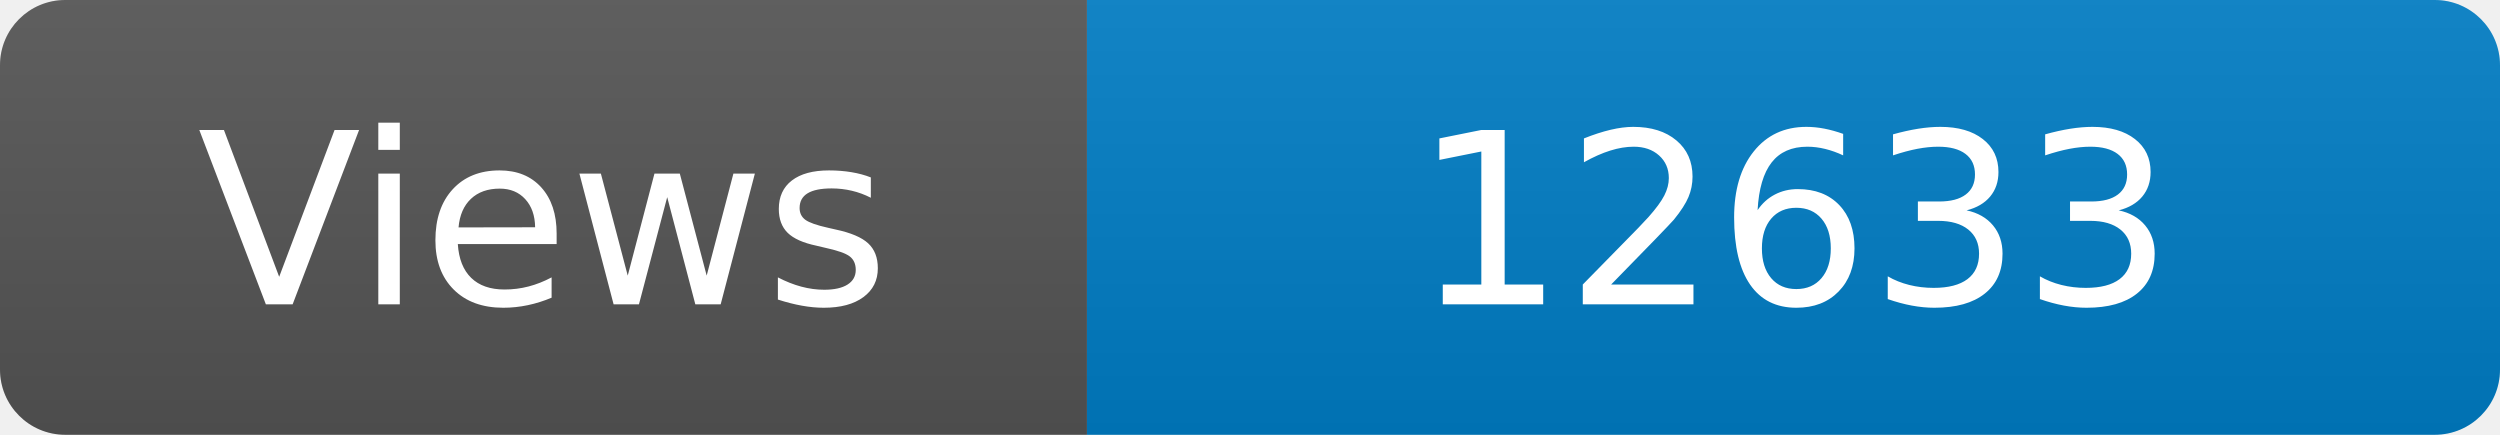
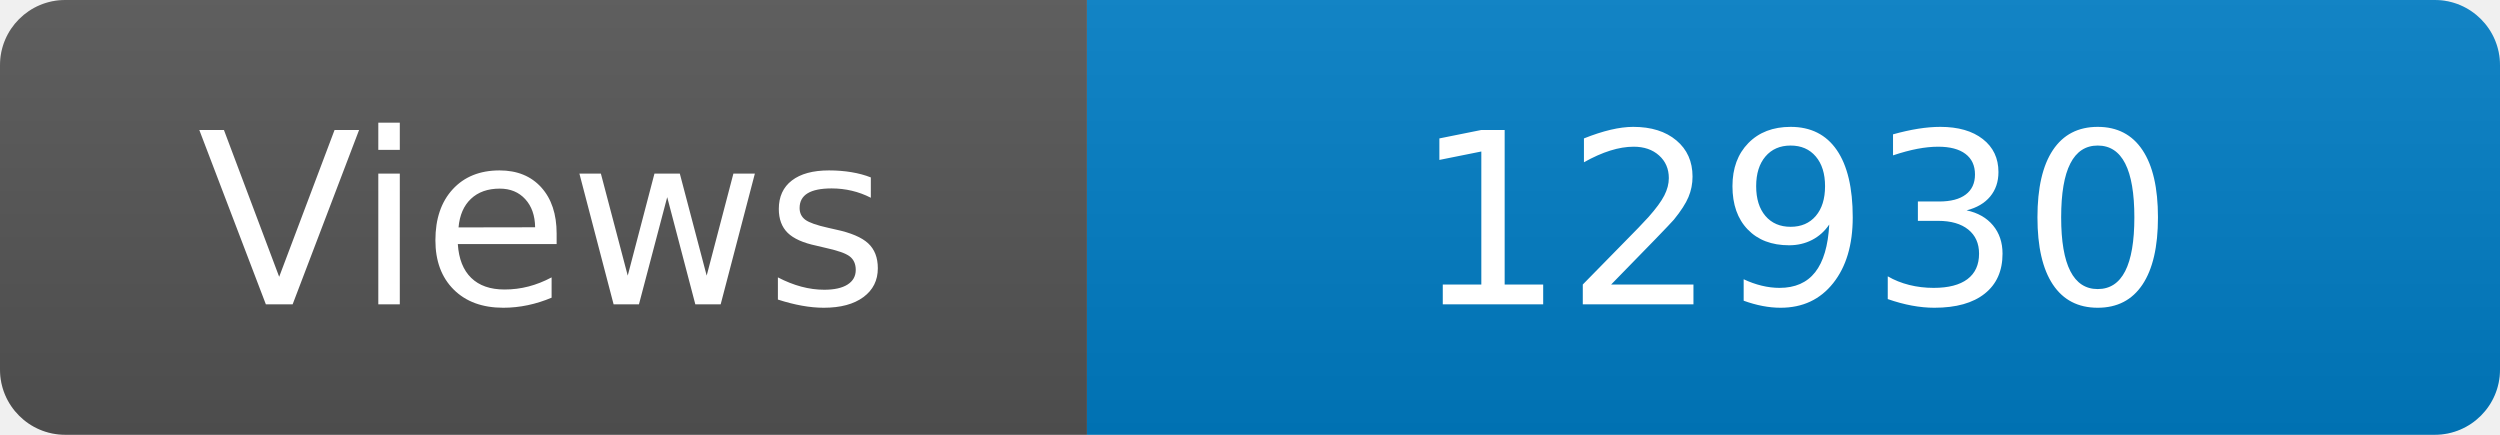
<svg xmlns="http://www.w3.org/2000/svg" width="115" height="20" role="img" aria-label="Maintained?: yes">
  <linearGradient id="s" x2="0" y2="100%">
    <stop offset="0" stop-color="#bbb" stop-opacity=".1" />
    <stop offset="1" stop-opacity=".1" />
  </linearGradient>
  <clipPath id="r">
    <rect width="115" height="20" rx="3" fill="#fff" />
  </clipPath>
  <g clip-path="url(#r)">
    <rect width="50" height="20" fill="#555" />
    <rect x="50" width="160" height="20" fill="#007ec6" />
    <rect width="115" height="20" fill="url(#s)" />
  </g>
  <g fill="#fff" text-anchor="middle" font-family="Verdana,Geneva,DejaVu Sans,sans-serif" font-size="110">
    <text x="250" y="140" transform="scale(.1)" fill="#fff">Views</text>
-     <text x="825" y="140" transform="scale(.1)" fill="#fff">12633</text>
+     <text x="825" y="140" transform="scale(.1)" fill="#fff">12930</text>
  </g>
</svg>
